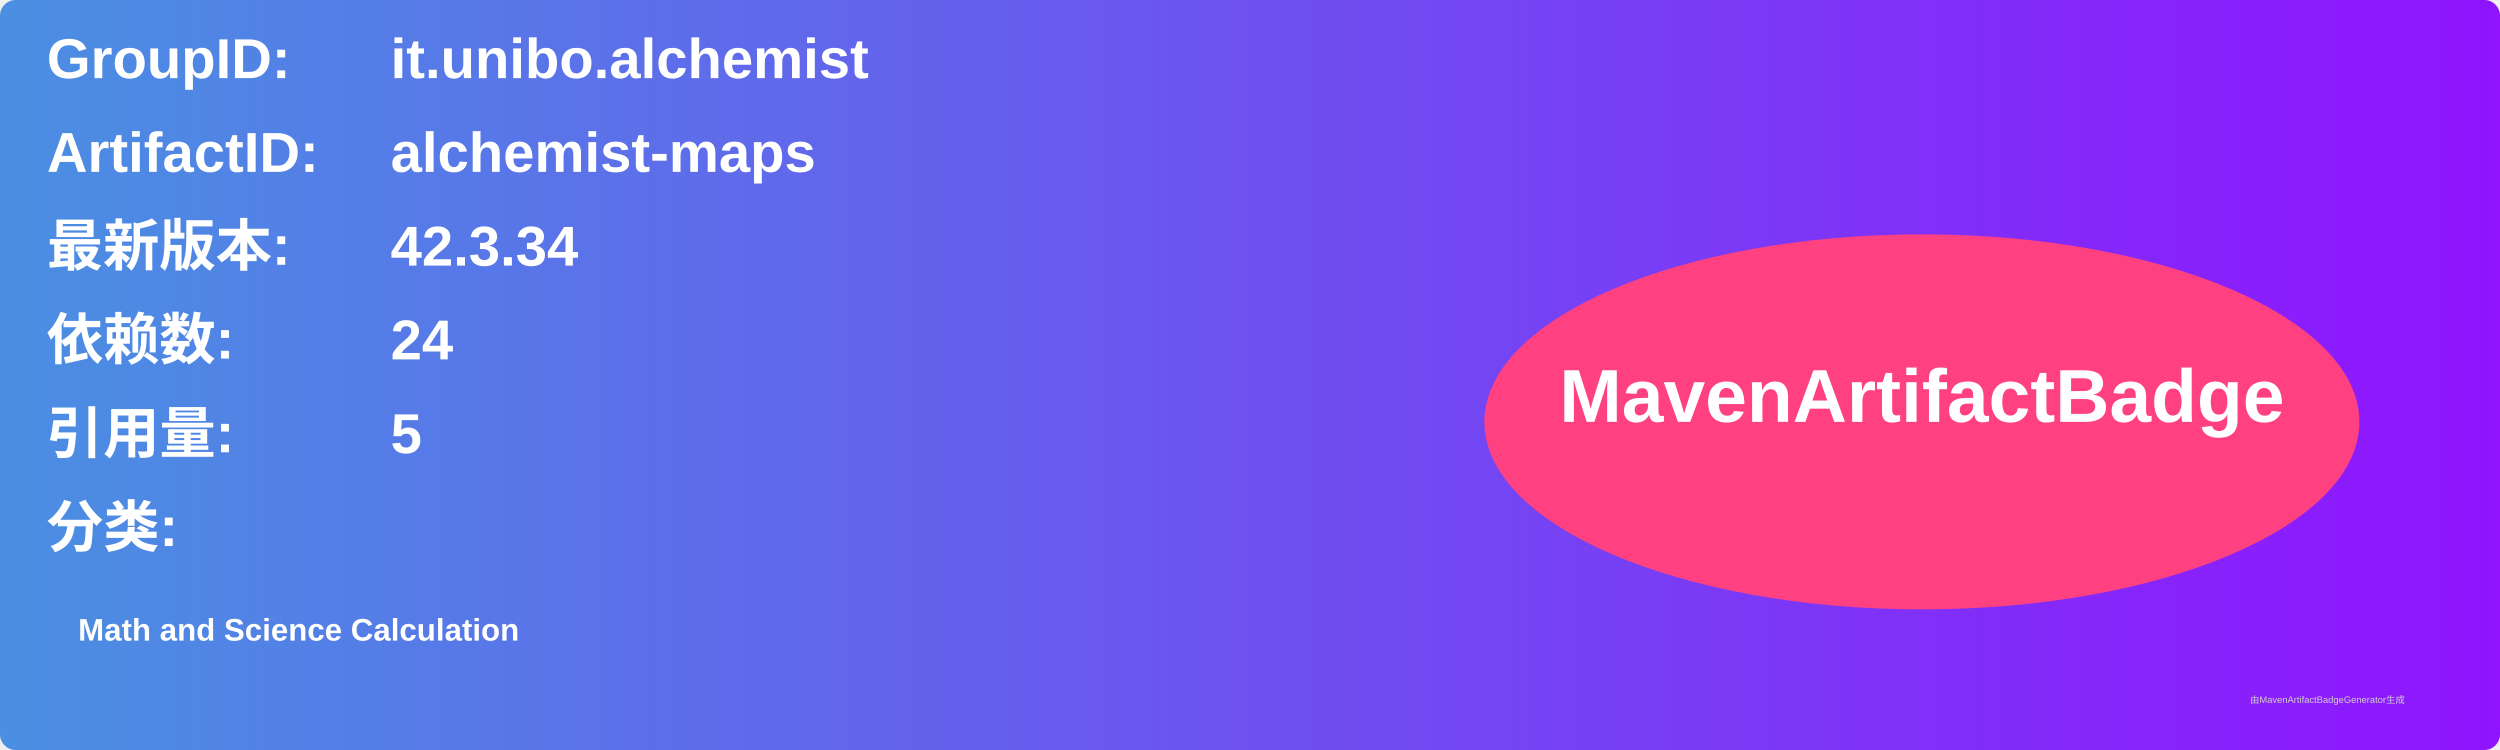
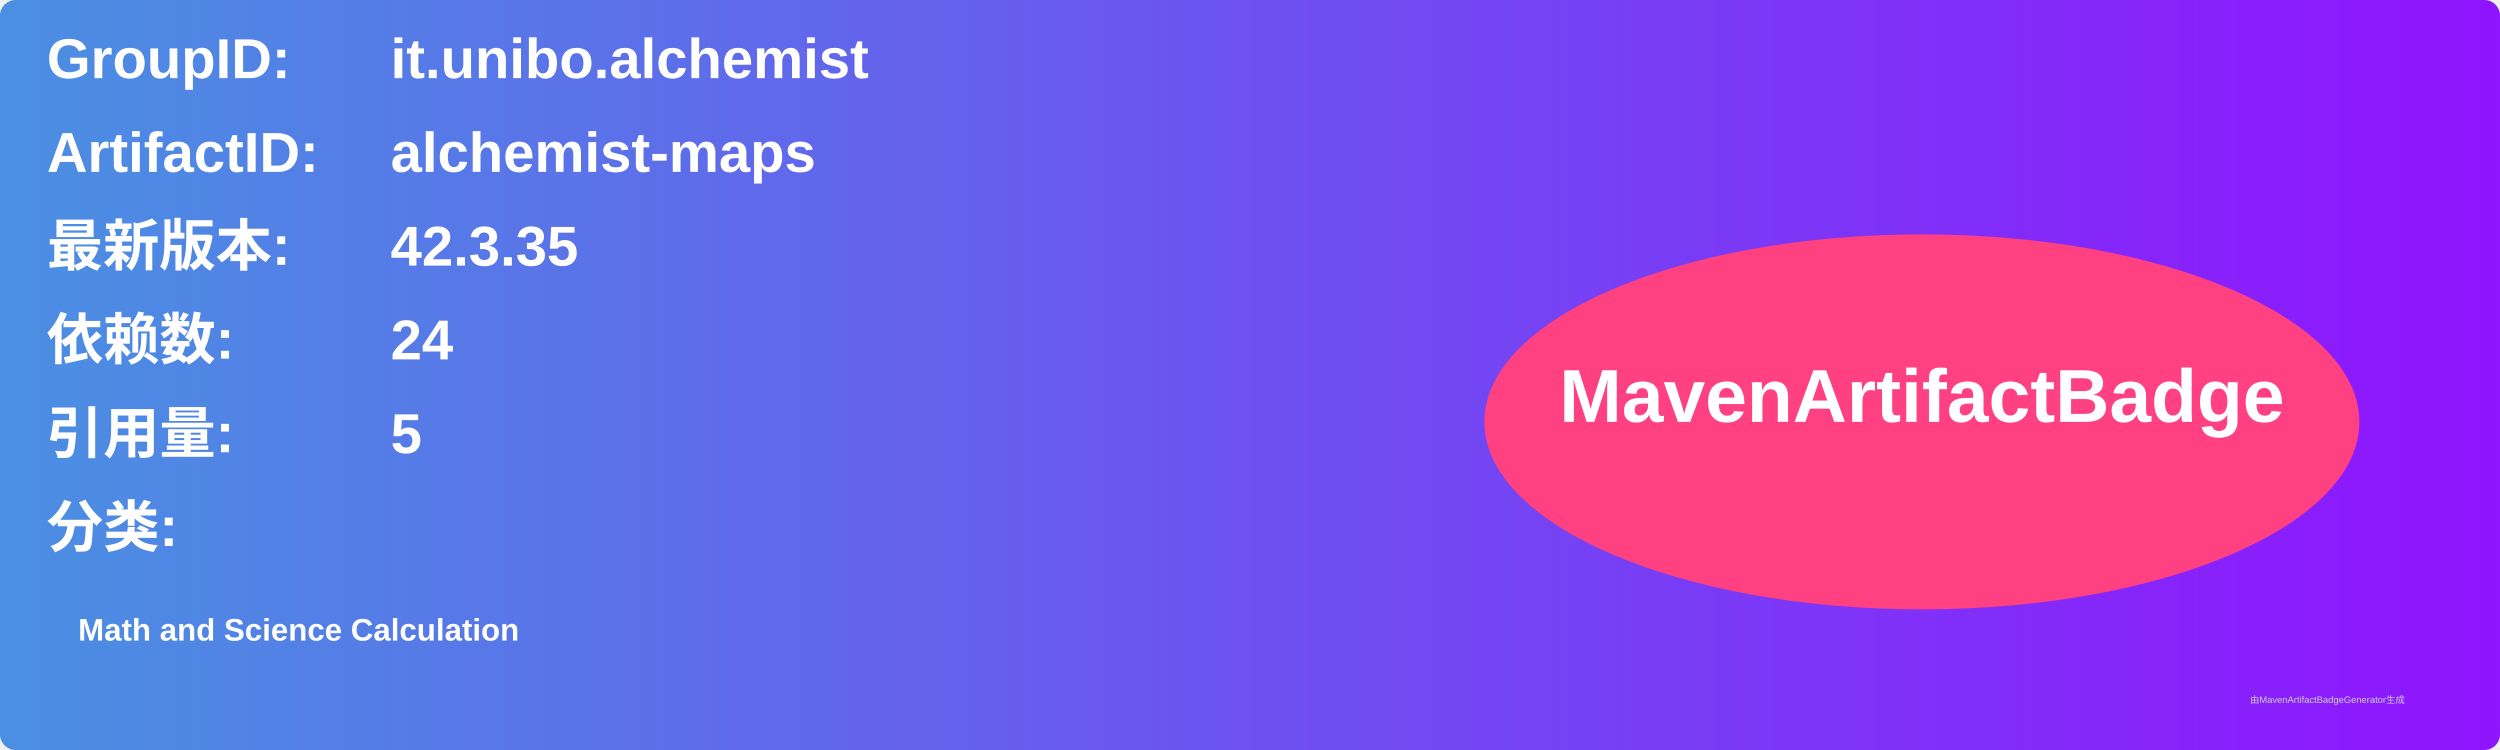
<svg xmlns="http://www.w3.org/2000/svg" width="800" height="240" viewBox="0 0 800 240">
  <linearGradient id="grad" x1="0%" y1="0%" x2="100%" y2="0%">
    <stop offset="0%" stop-color="#4a90e2" />
    <stop offset="100%" stop-color="#9013fe" />
  </linearGradient>
  <rect width="100%" height="100%" rx="5" ry="5" fill="url(#grad)" />
  <g transform="translate(15, 15)">
    <text x="0" y="10" font-family="Arial" font-size="18" fill="white" font-weight="bold" width="260">GroupID:</text>
    <text x="110" y="10" font-family="Arial" font-size="18" fill="white" font-weight="bold" width="460">it.unibo.alchemist</text>
    <text x="0" y="40" font-family="Arial" font-size="18" fill="white" font-weight="bold" width="260">ArtifactID:</text>
    <text x="110" y="40" font-family="Arial" font-size="18" fill="white" font-weight="bold" width="460">alchemist-maps</text>
    <text x="0" y="70" font-family="Arial" font-size="18" fill="white" font-weight="bold">最新版本:</text>
    <text x="110" y="70" font-family="Arial" font-size="18" fill="white" font-weight="bold">
-       <tspan font-weight="bold">42.3.34</tspan>
+       <tspan font-weight="bold">42.3.35</tspan>
    </text>
    <text x="0" y="100" font-family="Arial" font-size="18" fill="white" font-weight="bold">依赖数: </text>
    <text x="110" y="100" font-family="Arial" font-size="18" fill="white">
      <tspan font-weight="bold">24</tspan>
    </text>
    <text x="0" y="130" font-family="Arial" font-size="18" fill="white" font-weight="bold">引用量: </text>
    <text x="110" y="130" font-family="Arial" font-size="18" fill="white">
      <tspan font-weight="bold">5</tspan>
    </text>
    <text x="0" y="160" font-family="Arial" font-size="18" fill="white" font-weight="bold">分类:</text>
    <text x="10" y="190" font-family="Arial" font-size="10" fill="white">
      <tspan font-weight="bold">Math and Science Calculation</tspan>
    </text>
    <ellipse cx="600" cy="120" rx="140" ry="60" fill="#ff4081" />
    <text x="600" y="120" text-anchor="middle" font-family="Arial" font-size="24" fill="white" font-weight="bold">MavenArtifactBadge</text>
  </g>
  <text x="720" y="225" font-family="Arial" font-size="3" fill="#d0d0d0">由MavenArtifactBadgeGenerator生成</text>
</svg>
